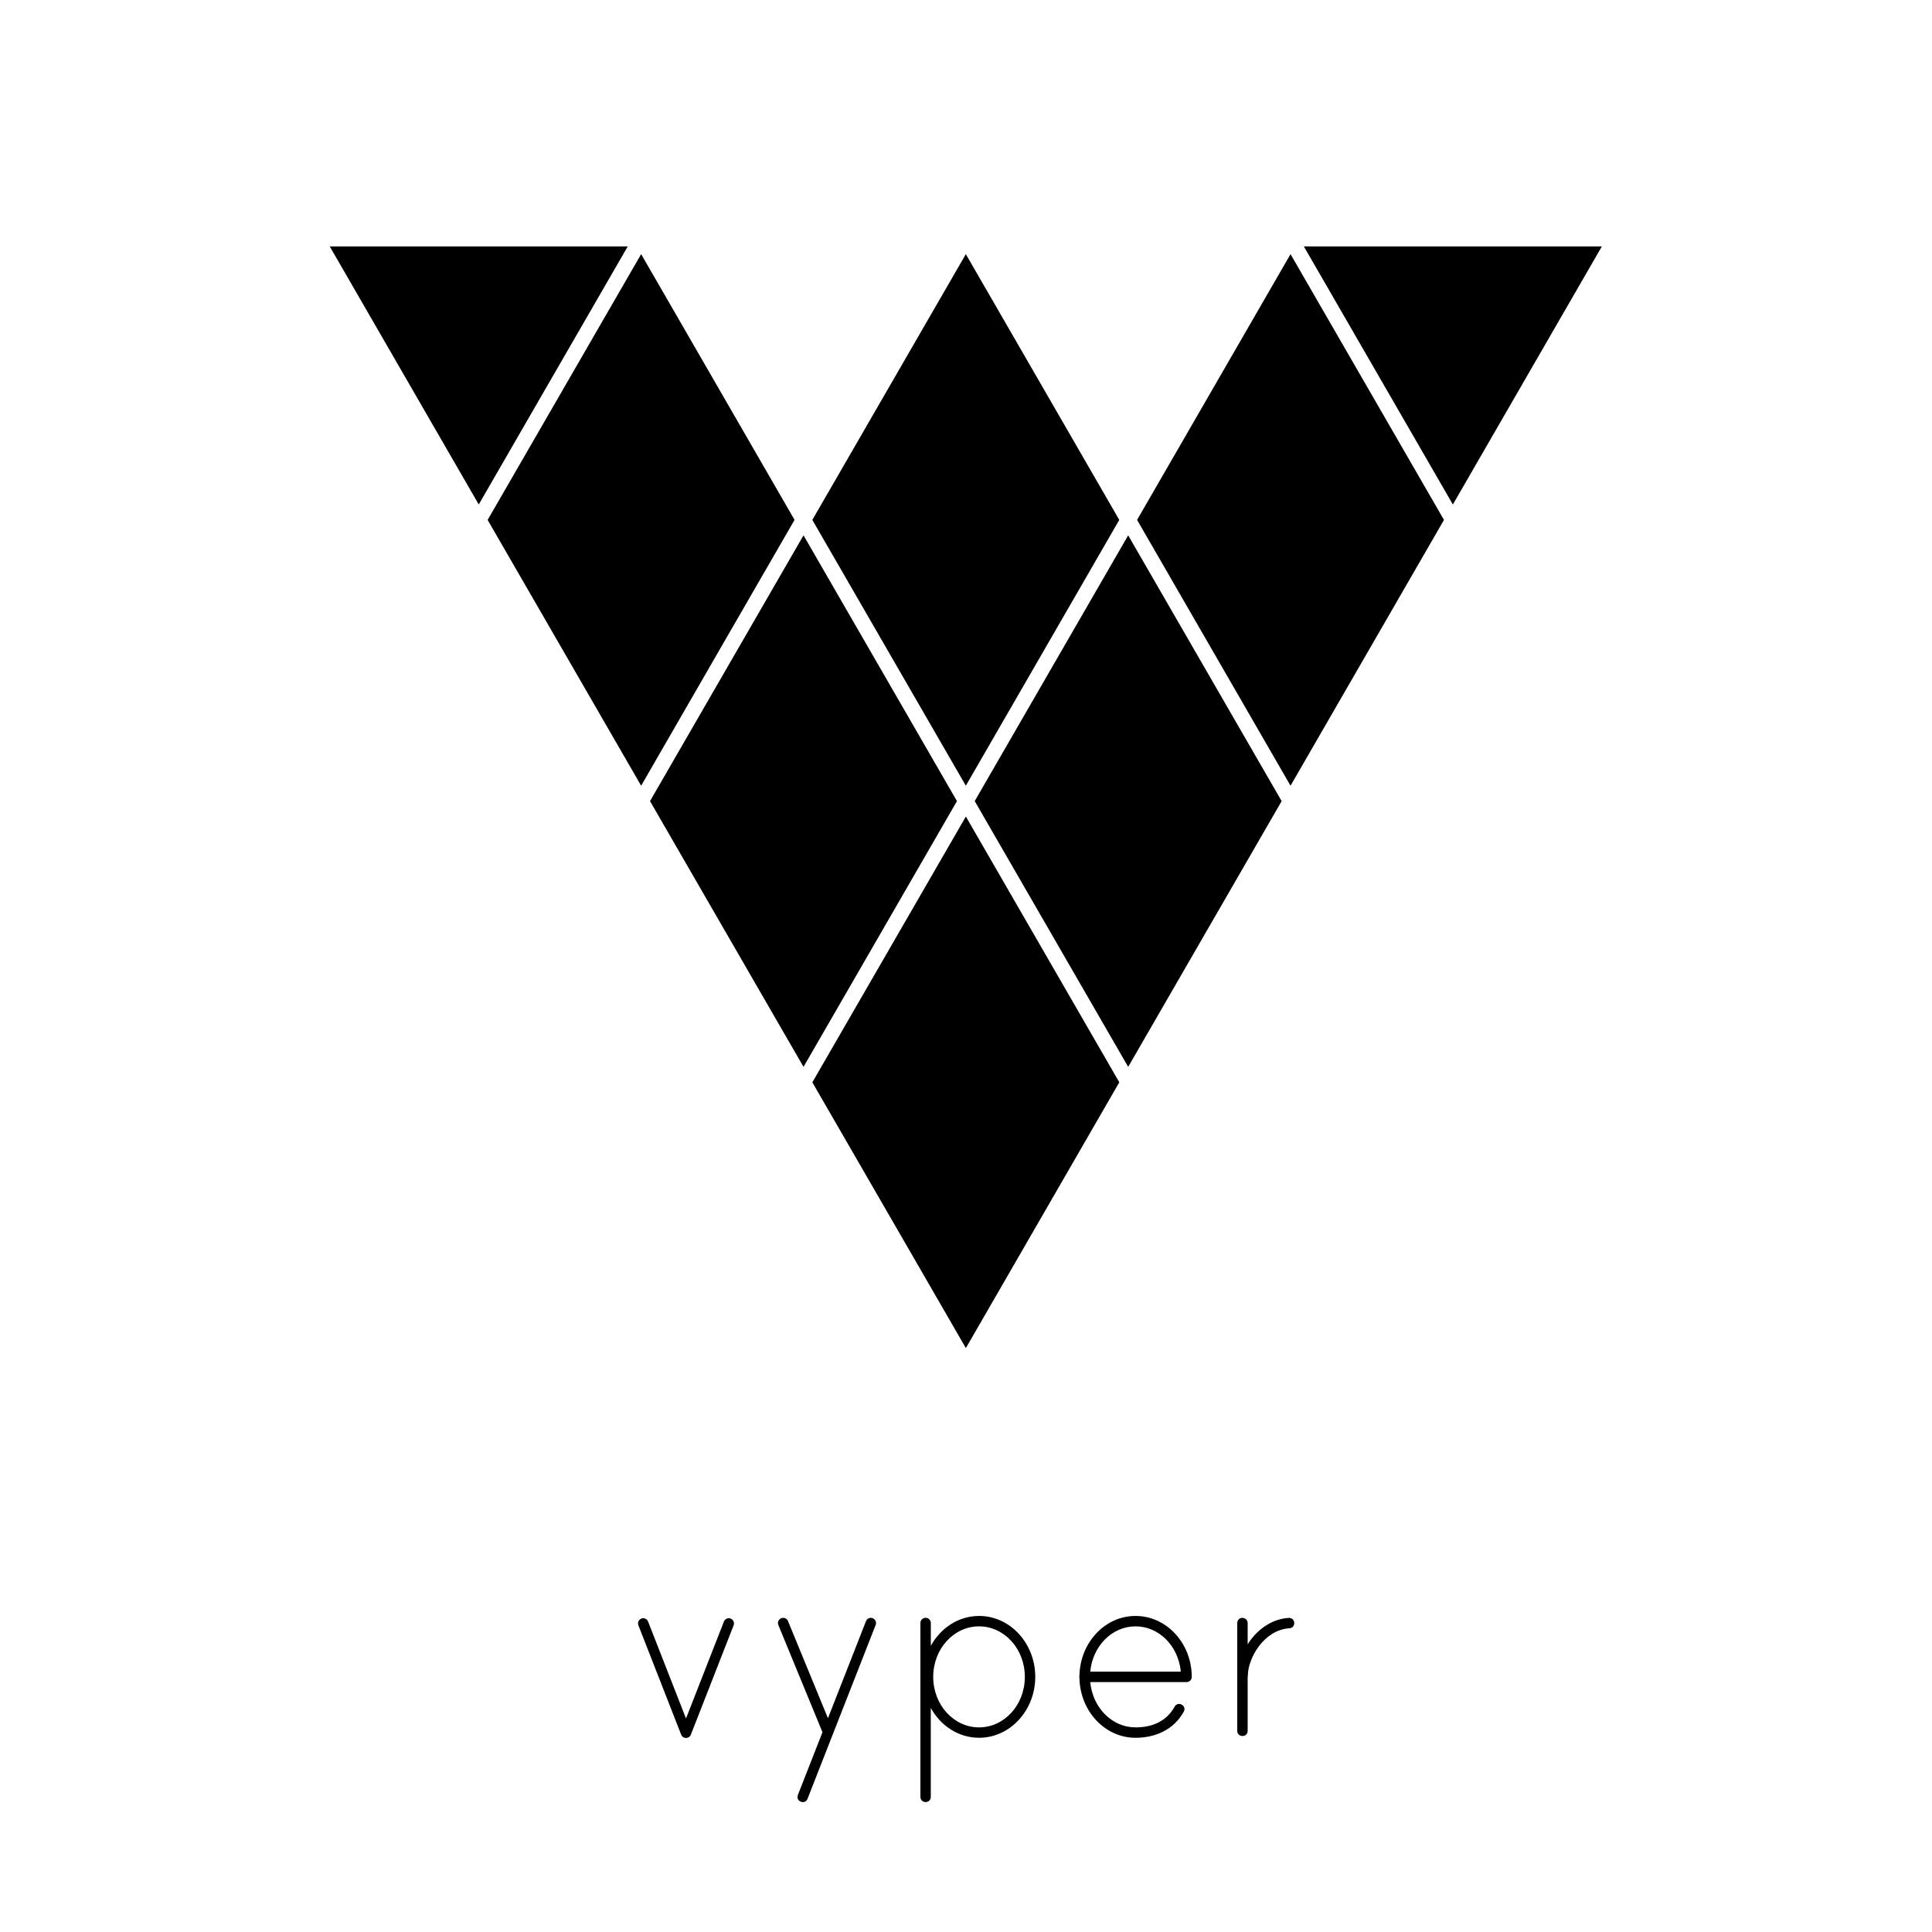
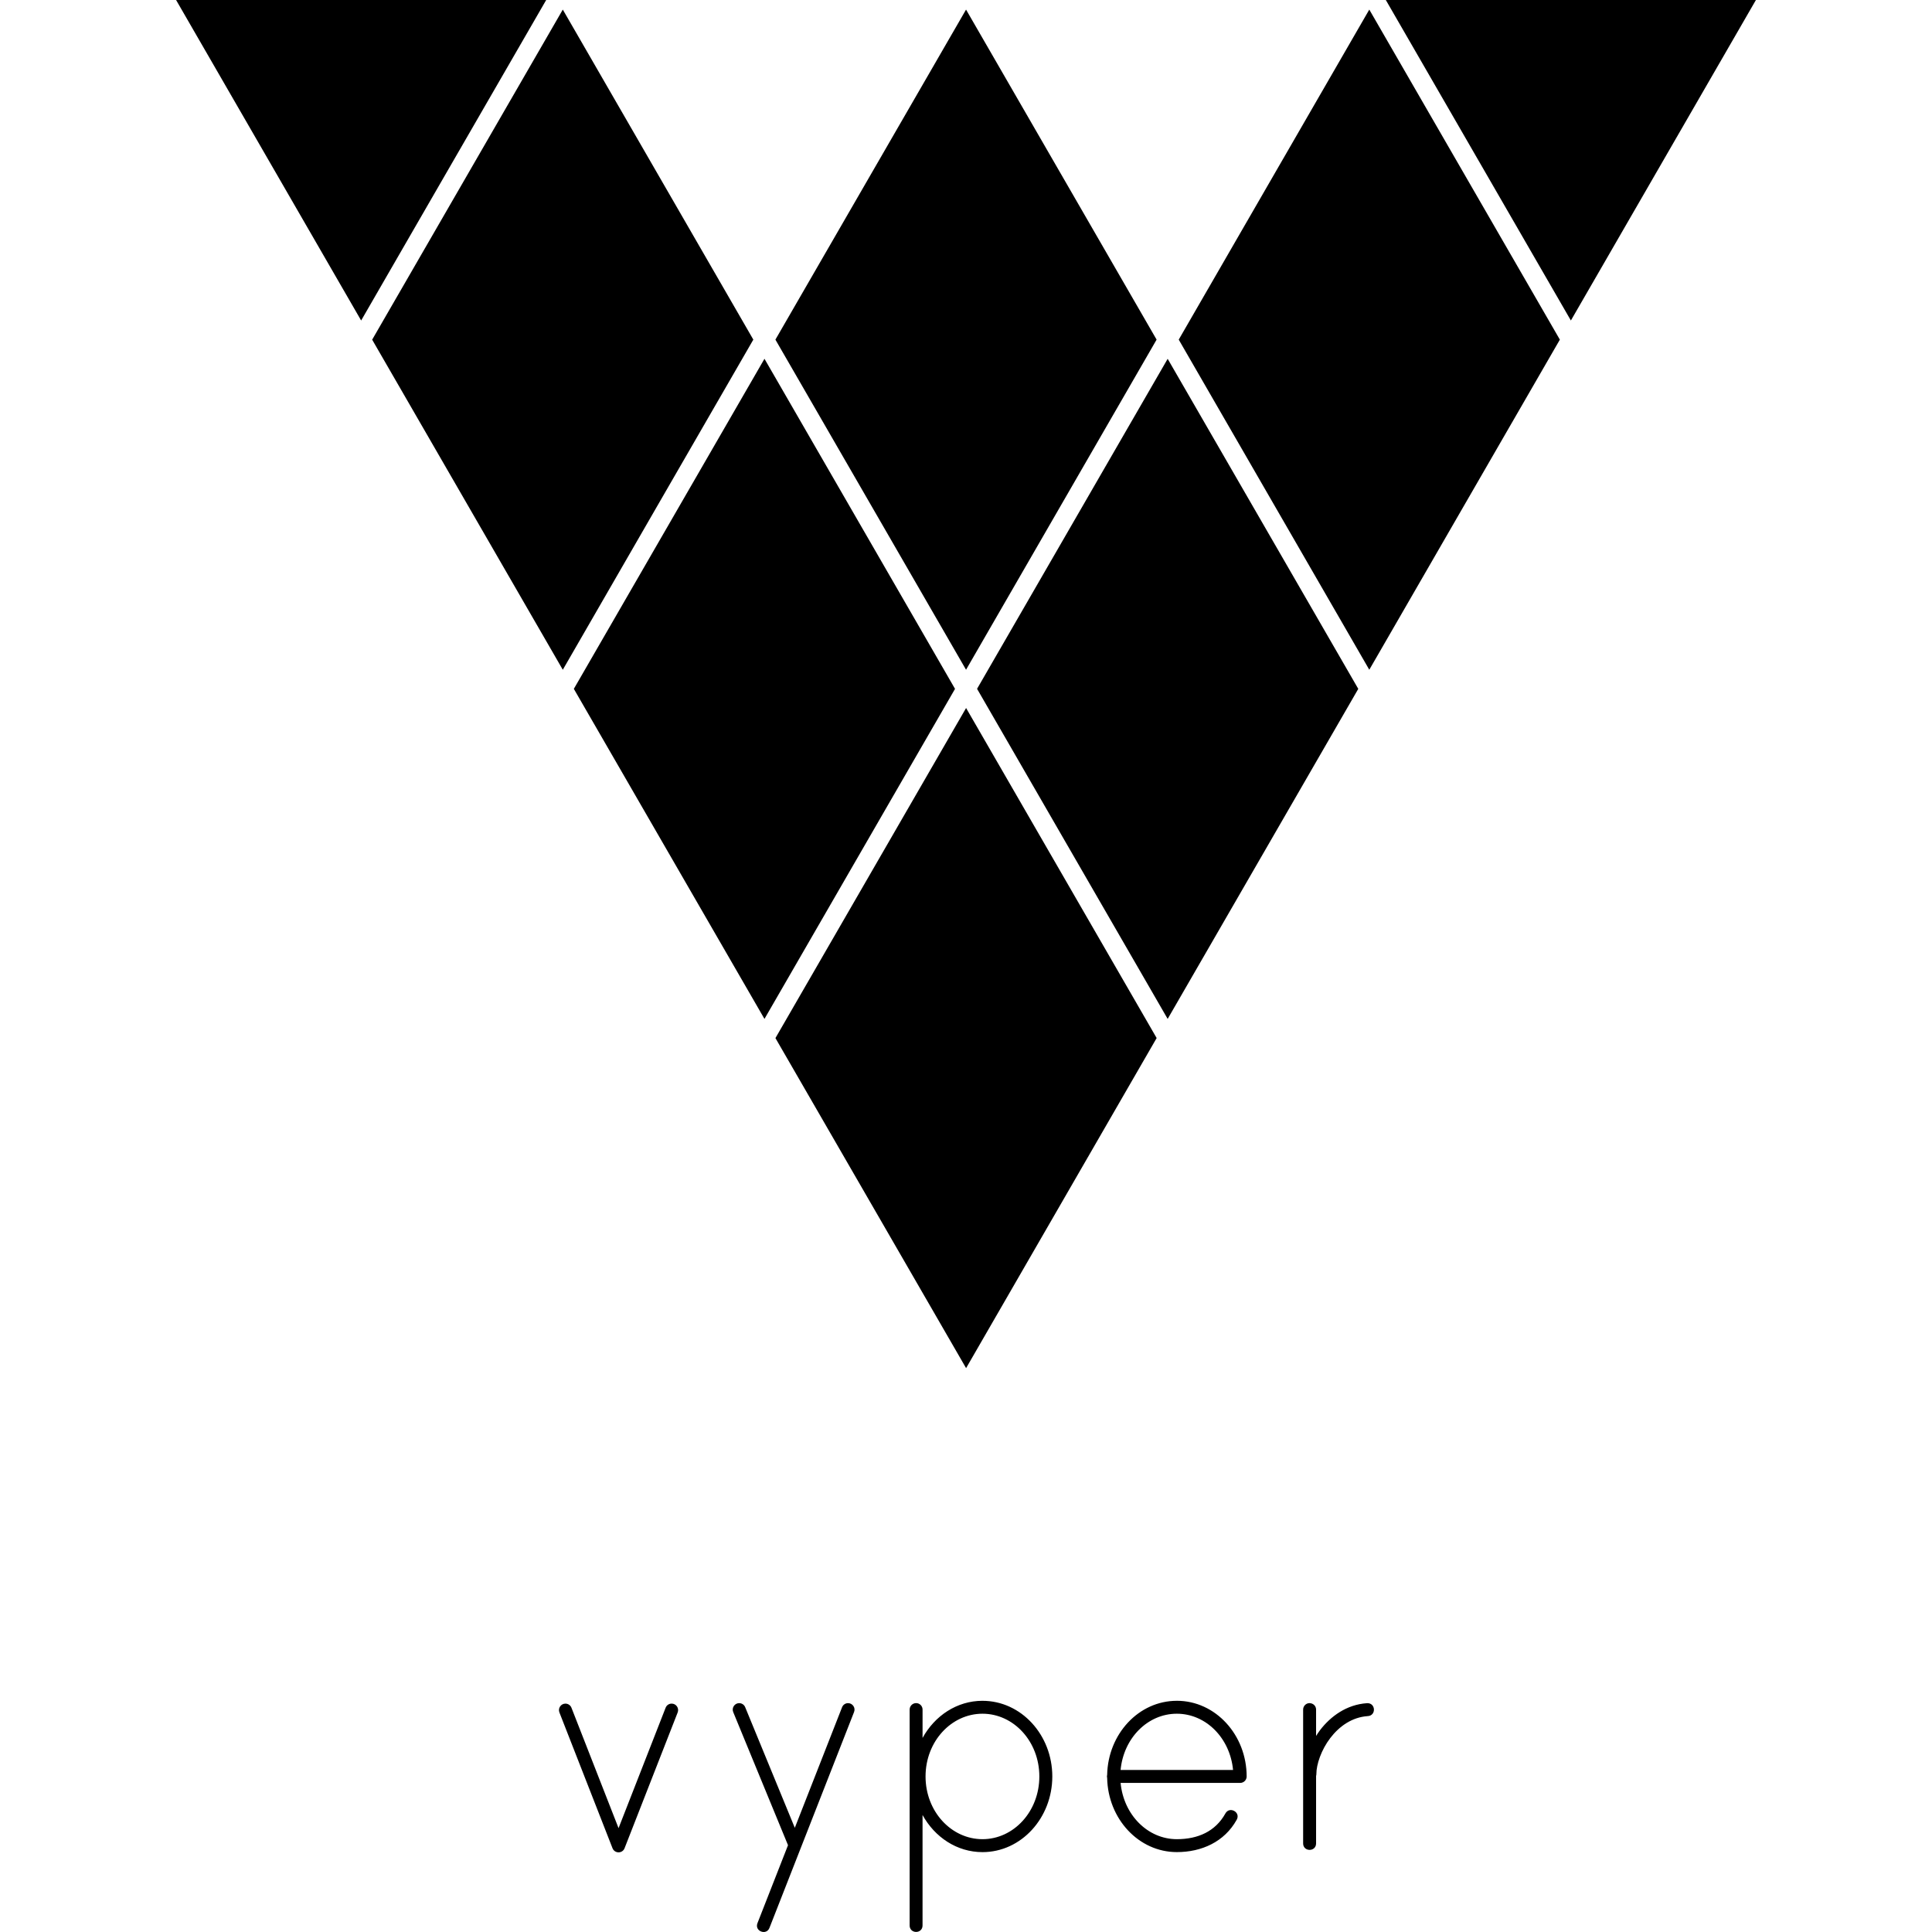
<svg xmlns="http://www.w3.org/2000/svg" viewBox="0 0 128 128">
-   <path d="m21.846 16.326 9.873 17.098 3.947-6.84 5.924-10.258h-19.744zm64.537 0 9.873 17.098 9.871-17.098h-19.744zm-43.906 0.512-10.17 17.609 10.17 17.609 5.08-8.807 5.084-8.805-10.164-17.607zm21.512 0-10.17 17.607 10.17 17.611 10.166-17.611-10.166-17.607zm21.512 0-10.166 17.607 10.166 17.611 10.166-17.609v-0.002l-10.166-17.607zm-32.266 18.629-10.17 17.609 10.17 17.607 10.166-17.607-10.166-17.609zm21.51 0.002-10.168 17.605 10.168 17.609 10.168-17.607-10.168-17.607zm-10.754 18.629-10.17 17.607v0.004l10.17 17.605 10.166-17.609-10.166-17.607zm0.875 52.963c-1.368 0-2.55 0.802-3.197 1.98v-1.508c3e-3 -0.194-0.156-0.353-0.35-0.35-0.19 3e-3 -0.343 0.16-0.34 0.35v11.508c-2e-3 0.113 0.042 0.203 0.107 0.262 0.066 0.059 0.152 0.088 0.238 0.088 0.086 0 0.171-0.029 0.236-0.088 0.066-0.059 0.109-0.149 0.107-0.262v-5.889c0.647 1.179 1.829 1.98 3.197 1.98 2.07 0 3.725-1.827 3.725-4.037s-1.655-4.035-3.725-4.035zm10.367 0c-2.042 0-3.672 1.779-3.717 3.947-0.015 0.058-0.015 0.118 0 0.176 0.044 2.169 1.675 3.949 3.717 3.949 1.317-1e-5 2.536-0.541 3.193-1.725 0.055-0.098 0.062-0.198 0.033-0.281-0.029-0.083-0.091-0.148-0.166-0.189-0.075-0.042-0.164-0.061-0.25-0.041-0.086 0.019-0.167 0.077-0.221 0.176-0.528 0.951-1.454 1.371-2.59 1.371-1.557 0-2.841-1.302-3-3.002h6.381c0.19-2e-5 0.344-0.154 0.344-0.344 0-2.21-1.655-4.037-3.725-4.037zm7.078 0.123c-0.19 3e-3 -0.343 0.16-0.34 0.35v7.131c-2e-3 0.113 0.042 0.203 0.107 0.262 0.066 0.059 0.152 0.088 0.238 0.088 0.086 0 0.173-0.029 0.238-0.088 0.066-0.059 0.109-0.149 0.107-0.262v-3.594c0.011-0.035 0.016-0.072 0.016-0.109 0-0.505 0.261-1.285 0.742-1.914 0.482-0.629 1.16-1.112 1.998-1.17 0.11-5e-3 0.197-0.05 0.252-0.117 0.055-0.067 0.081-0.154 0.078-0.238-3e-3 -0.085-0.034-0.169-0.094-0.232-0.06-0.063-0.149-0.104-0.26-0.102-8e-3 1.7e-4 -0.016 0.002-0.023 0.002-1.076 0.074-1.928 0.693-2.498 1.438-0.077 0.101-0.143 0.206-0.211 0.311v-1.404c3e-3 -0.188-0.148-0.339-0.334-0.346a0.041 0.041 0 0 0-0.018-0.004zm-30.426 0.002c-0.245 1e-3 -0.413 0.255-0.316 0.48l2.922 7.098-1.627 4.152c-0.043 0.105-0.037 0.204 0.002 0.283 0.04 0.079 0.111 0.137 0.191 0.168 0.08 0.031 0.171 0.037 0.254 0.006 0.083-0.031 0.154-0.099 0.193-0.205l4.51-11.508c0.094-0.231-0.085-0.485-0.334-0.475-0.138 6e-3 -0.258 0.093-0.307 0.223l-2.519 6.428-2.647-6.434c-0.052-0.132-0.18-0.218-0.322-0.217zm-9.264 0.025c-0.245-3e-3 -0.416 0.248-0.324 0.475l2.832 7.24c0.057 0.144 0.191 0.219 0.322 0.219 0.131 0 0.264-0.074 0.32-0.219l2.832-7.24c0.094-0.231-0.085-0.485-0.334-0.475-0.139 6e-3 -0.26 0.093-0.309 0.223l-2.51 6.42-2.512-6.42c-0.05-0.133-0.176-0.221-0.318-0.223zm22.244 0.539c1.663 0 3.033 1.479 3.033 3.348 0 1.869-1.37 3.346-3.033 3.346s-3.037-1.477-3.037-3.346 1.374-3.348 3.037-3.348zm10.367 0c1.557 0 2.841 1.302 3 3.002h-6c0.159-1.7 1.443-3.002 3-3.002z" />
+   <path d="m11.666 2.505e-4 12.261 21.234 4.902-8.494 7.357-12.739h-24.52zm80.148 0 12.261 21.234 12.259-21.234h-24.52zm-54.527 0.635-12.63 21.869 12.63 21.869 6.309-10.937 6.314-10.935-12.623-21.866zm26.716 0-12.63 21.866 12.63 21.871 12.625-21.871zm26.716 0-12.625 21.866 12.625 21.871 12.625-21.869v-0.002l-12.625-21.866zm-40.071 23.135-12.63 21.869 12.63 21.866 12.625-21.866zm26.713 0.002-12.628 21.864 12.628 21.869 12.628-21.866zm-13.355 23.135-12.63 21.866v0.005l12.63 21.864 12.625-21.869-12.625-21.866zm1.087 65.775c-1.699 0-3.167 0.996-3.971 2.46v-1.873c0.004-0.241-0.194-0.438-0.434-0.434-0.236 4e-3 -0.425 0.199-0.422 0.434v14.292c-0.003 0.14 0.052 0.252 0.133 0.325 0.081 0.073 0.189 0.109 0.296 0.109 0.107 0 0.212-0.036 0.293-0.109 0.081-0.073 0.135-0.185 0.133-0.325v-7.313c0.804 1.464 2.272 2.46 3.971 2.46 2.571 0 4.626-2.269 4.626-5.014s-2.055-5.011-4.626-5.011zm12.875 0c-2.535 0-4.56 2.209-4.616 4.902-0.019 0.072-0.019 0.146 0 0.218 0.055 2.694 2.08 4.904 4.616 4.904 1.635-1e-5 3.15-0.672 3.966-2.142 0.069-0.121 0.077-0.246 0.041-0.349-0.036-0.103-0.113-0.184-0.206-0.235-0.093-0.051-0.204-0.075-0.31-0.051-0.107 0.024-0.207 0.096-0.274 0.218-0.656 1.181-1.805 1.703-3.216 1.703-1.934 0-3.528-1.617-3.726-3.728h7.924c0.236-2e-5 0.427-0.191 0.427-0.427 0-2.744-2.055-5.014-4.626-5.014zm8.79 0.153c-0.236 4e-3 -0.425 0.199-0.422 0.434v8.856c-0.003 0.14 0.052 0.252 0.133 0.325 0.081 0.073 0.189 0.109 0.296 0.109 0.107 0 0.214-0.036 0.296-0.109 0.081-0.073 0.135-0.185 0.133-0.325v-4.463c0.014-0.044 0.02-0.089 0.019-0.136 0-0.627 0.324-1.596 0.922-2.377 0.599-0.782 1.44-1.381 2.481-1.453 0.137-6e-3 0.244-0.062 0.313-0.146 0.069-0.083 0.101-0.191 0.097-0.296-4e-3 -0.105-0.042-0.21-0.116-0.289-0.074-0.079-0.186-0.129-0.323-0.126-0.01 2.1e-4 -0.019 2e-3 -0.029 2e-3 -1.336 0.092-2.394 0.86-3.102 1.785-0.096 0.125-0.178 0.256-0.262 0.386v-1.744c0.004-0.234-0.184-0.421-0.415-0.429a0.05 0.05 0 0 0-0.022-5e-3zm-37.786 2e-3c-0.305 1e-3 -0.513 0.317-0.393 0.597l3.629 8.815-2.021 5.157c-0.053 0.13-0.047 0.254 0.002 0.352 0.049 0.098 0.138 0.17 0.238 0.209 0.1 0.039 0.212 0.046 0.315 7e-3 0.103-0.039 0.191-0.123 0.24-0.255l5.601-14.292c0.117-0.287-0.105-0.602-0.415-0.589-0.171 7e-3 -0.32 0.116-0.381 0.277l-3.129 7.982-3.287-7.99c-0.065-0.164-0.224-0.27-0.4-0.269zm-11.505 0.032c-0.304-4e-3 -0.517 0.308-0.403 0.589l3.517 8.992c0.07 0.179 0.237 0.272 0.4 0.272 0.163 0 0.328-0.092 0.398-0.272l3.517-8.992c0.117-0.287-0.105-0.602-0.415-0.589-0.172 7e-3 -0.323 0.115-0.383 0.277l-3.117 7.973-3.119-7.973c-0.062-0.165-0.219-0.274-0.395-0.277zm27.625 0.669c2.065 0 3.767 1.837 3.767 4.157 0 2.321-1.702 4.155-3.767 4.155-2.065 0-3.772-1.834-3.772-4.155 0-2.321 1.706-4.157 3.772-4.157zm12.875 0c1.934 0 3.528 1.617 3.726 3.728h-7.451c0.198-2.111 1.792-3.728 3.726-3.728z" />
</svg>
